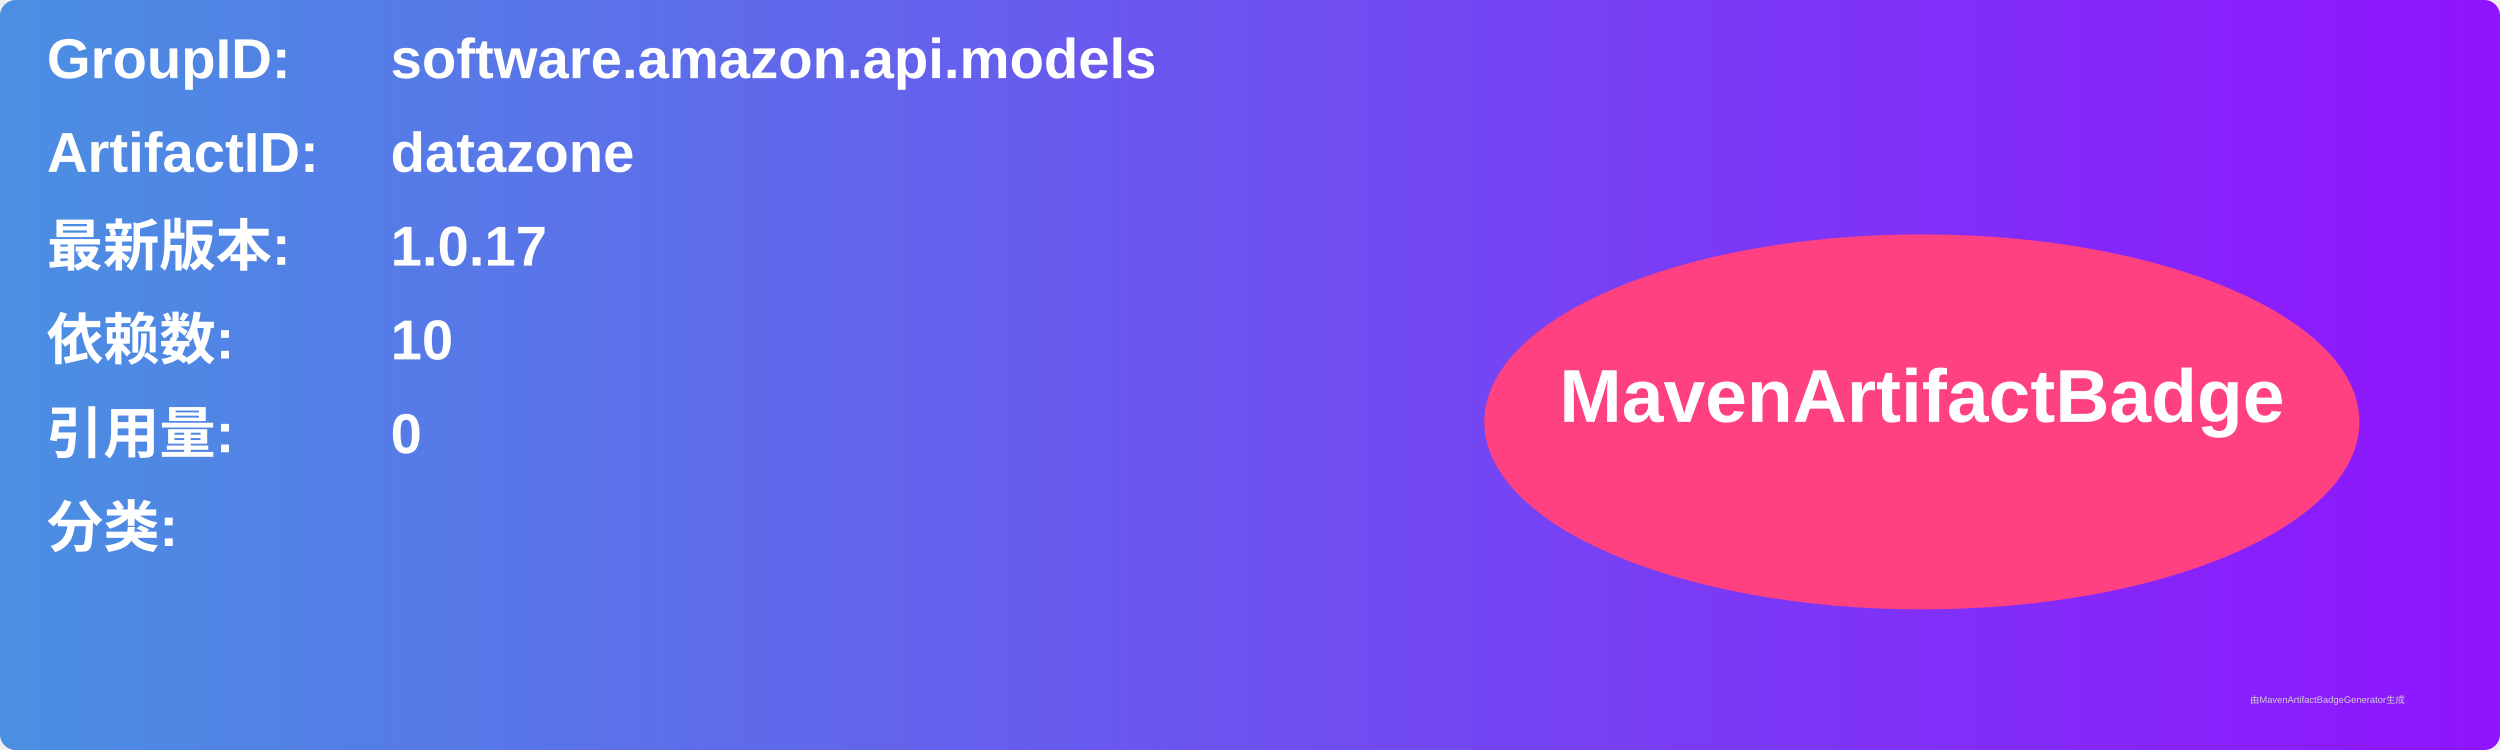
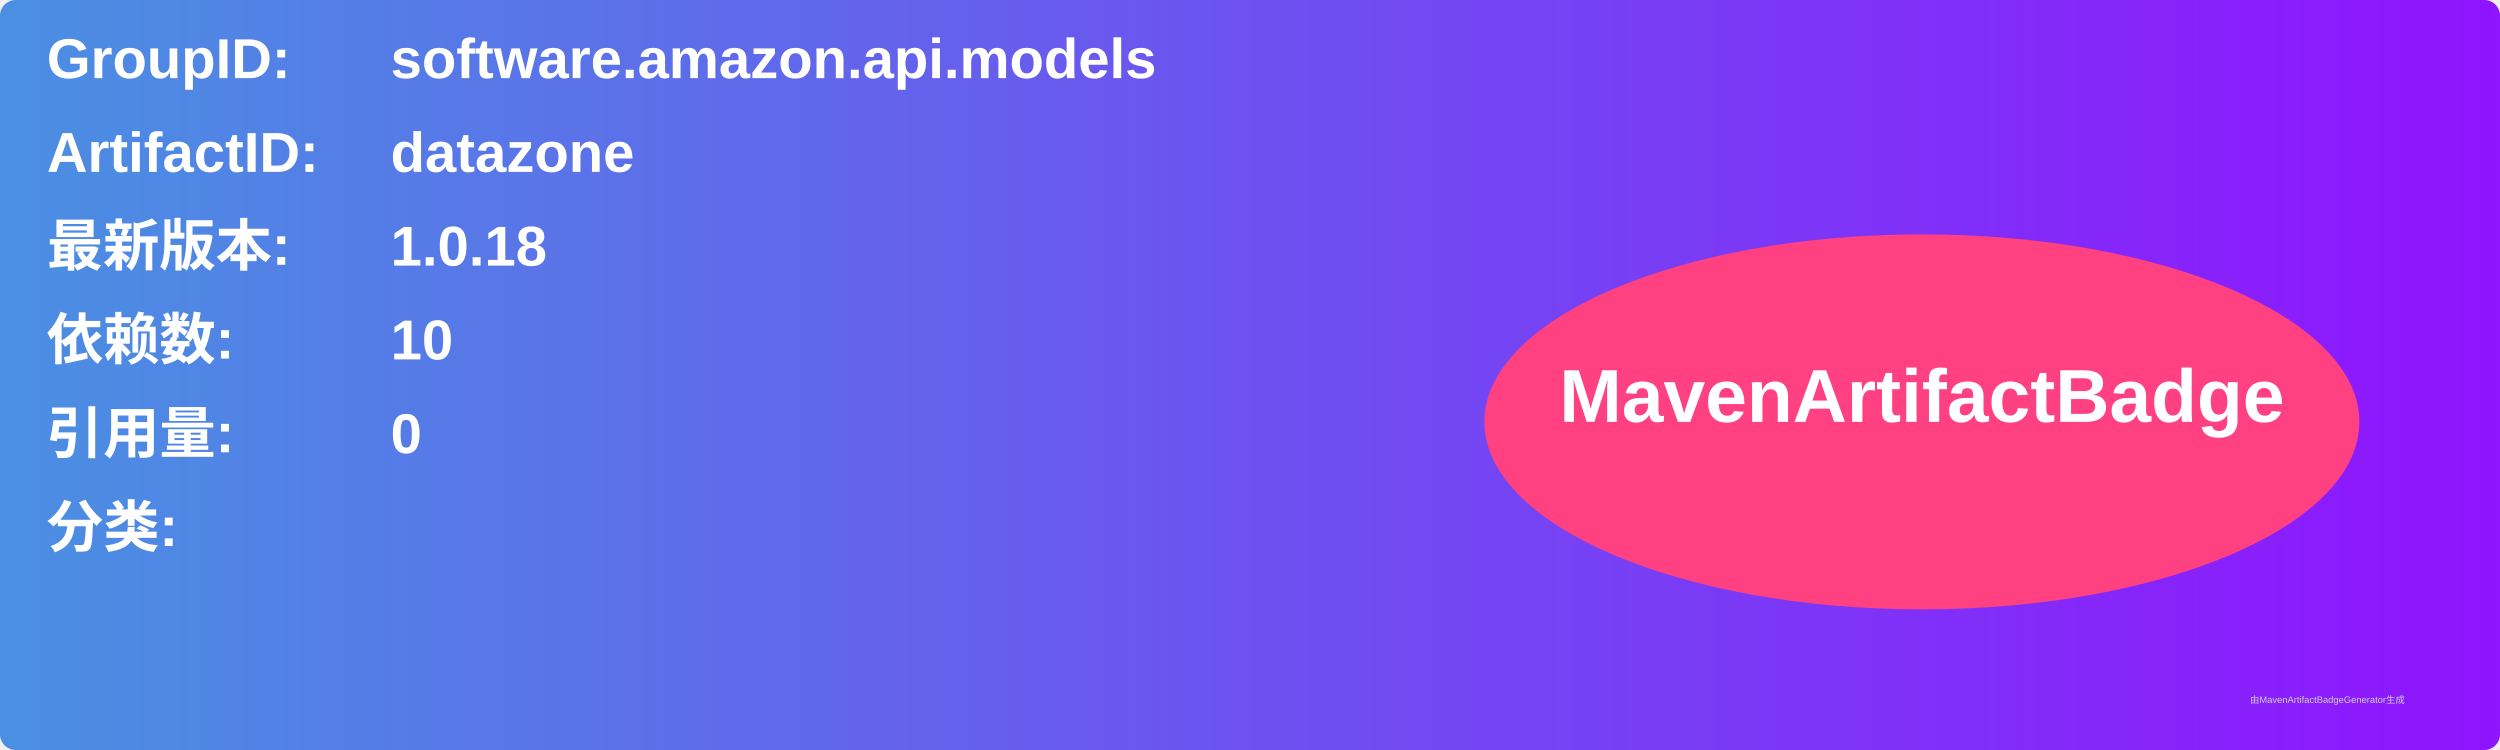
<svg xmlns="http://www.w3.org/2000/svg" width="800" height="240" viewBox="0 0 800 240">
  <linearGradient id="grad" x1="0%" y1="0%" x2="100%" y2="0%">
    <stop offset="0%" stop-color="#4a90e2" />
    <stop offset="100%" stop-color="#9013fe" />
  </linearGradient>
  <rect width="100%" height="100%" rx="5" ry="5" fill="url(#grad)" />
  <g transform="translate(15, 15)">
    <text x="0" y="10" font-family="Arial" font-size="18" fill="white" font-weight="bold" width="260">GroupID:</text>
    <text x="110" y="10" font-family="Arial" font-size="18" fill="white" font-weight="bold" width="460">software.amazon.api.models</text>
    <text x="0" y="40" font-family="Arial" font-size="18" fill="white" font-weight="bold" width="260">ArtifactID:</text>
    <text x="110" y="40" font-family="Arial" font-size="18" fill="white" font-weight="bold" width="460">datazone</text>
    <text x="0" y="70" font-family="Arial" font-size="18" fill="white" font-weight="bold">最新版本:</text>
    <text x="110" y="70" font-family="Arial" font-size="18" fill="white" font-weight="bold">
-       <tspan font-weight="bold">1.0.17</tspan>
+       <tspan font-weight="bold">1.0.18</tspan>
    </text>
    <text x="0" y="100" font-family="Arial" font-size="18" fill="white" font-weight="bold">依赖数: </text>
    <text x="110" y="100" font-family="Arial" font-size="18" fill="white">
      <tspan font-weight="bold">10</tspan>
    </text>
    <text x="0" y="130" font-family="Arial" font-size="18" fill="white" font-weight="bold">引用量: </text>
    <text x="110" y="130" font-family="Arial" font-size="18" fill="white">
      <tspan font-weight="bold">0</tspan>
    </text>
    <text x="0" y="160" font-family="Arial" font-size="18" fill="white" font-weight="bold">分类:</text>
    <text x="10" y="190" font-family="Arial" font-size="10" fill="white">
      <tspan font-weight="bold" />
    </text>
    <ellipse cx="600" cy="120" rx="140" ry="60" fill="#ff4081" />
    <text x="600" y="120" text-anchor="middle" font-family="Arial" font-size="24" fill="white" font-weight="bold">MavenArtifactBadge</text>
  </g>
  <text x="720" y="225" font-family="Arial" font-size="3" fill="#d0d0d0">由MavenArtifactBadgeGenerator生成</text>
</svg>
